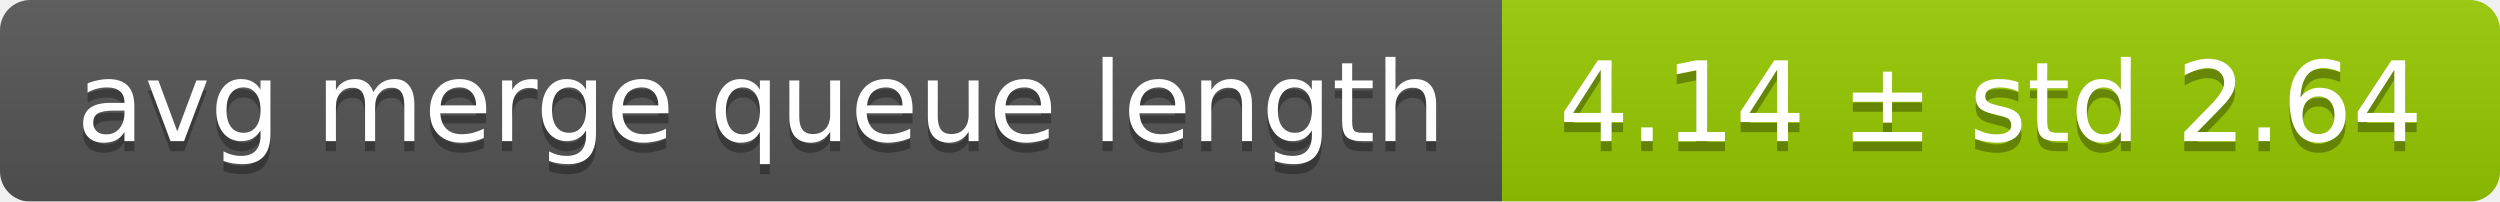
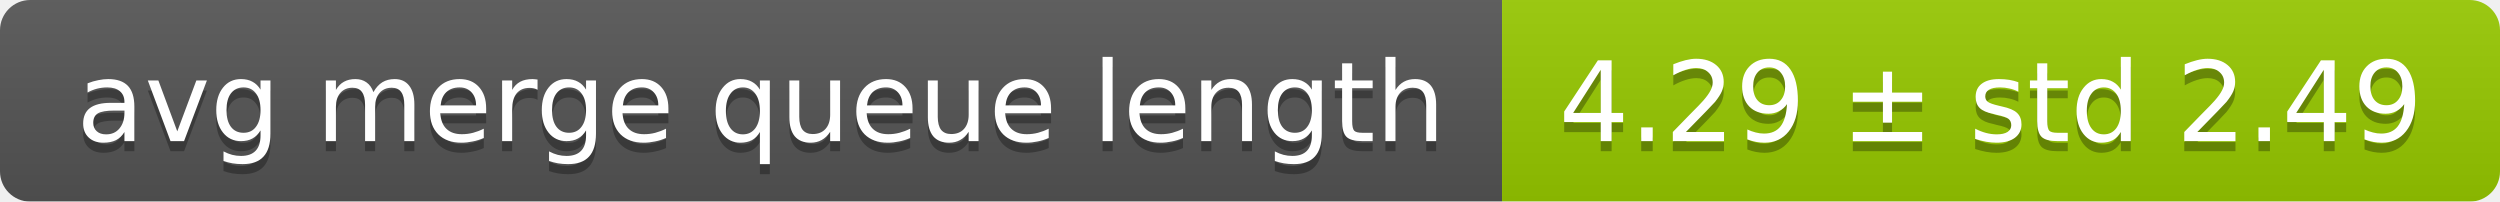
<svg xmlns="http://www.w3.org/2000/svg" width="248" height="20">
  <linearGradient id="smooth" x2="0" y2="100%">
    <stop offset="0" stop-color="#bbb" stop-opacity=".1" />
    <stop offset="1" stop-opacity=".1" />
  </linearGradient>
  <mask id="round">
    <rect width="248" height="20" rx="3" fill="#fff" />
  </mask>
  <g mask="url(#round)">
    <rect width="149" height="20" fill="#555" />
    <rect x="149" width="99" height="20" fill="#97ca00" />
    <rect width="248" height="20" fill="url(#smooth)" />
  </g>
  <g fill="#fff" text-anchor="middle" font-family="DejaVu Sans,Verdana,Geneva,sans-serif" font-size="11">
    <text x="75.5" y="15" fill="#010101" fill-opacity=".3">avg merge queue length</text>
    <text x="75.5" y="14">avg merge queue length</text>
-     <text x="197.5" y="15" fill="#010101" fill-opacity=".3">4.14 ± std 2.64</text>
-     <text x="197.5" y="14">4.14 ± std 2.64</text>
+     <text x="197.5" y="15" fill="#010101" fill-opacity=".3">4.29 ± std 2.49</text>
+     <text x="197.5" y="14">4.29 ± std 2.49</text>
  </g>
</svg>
